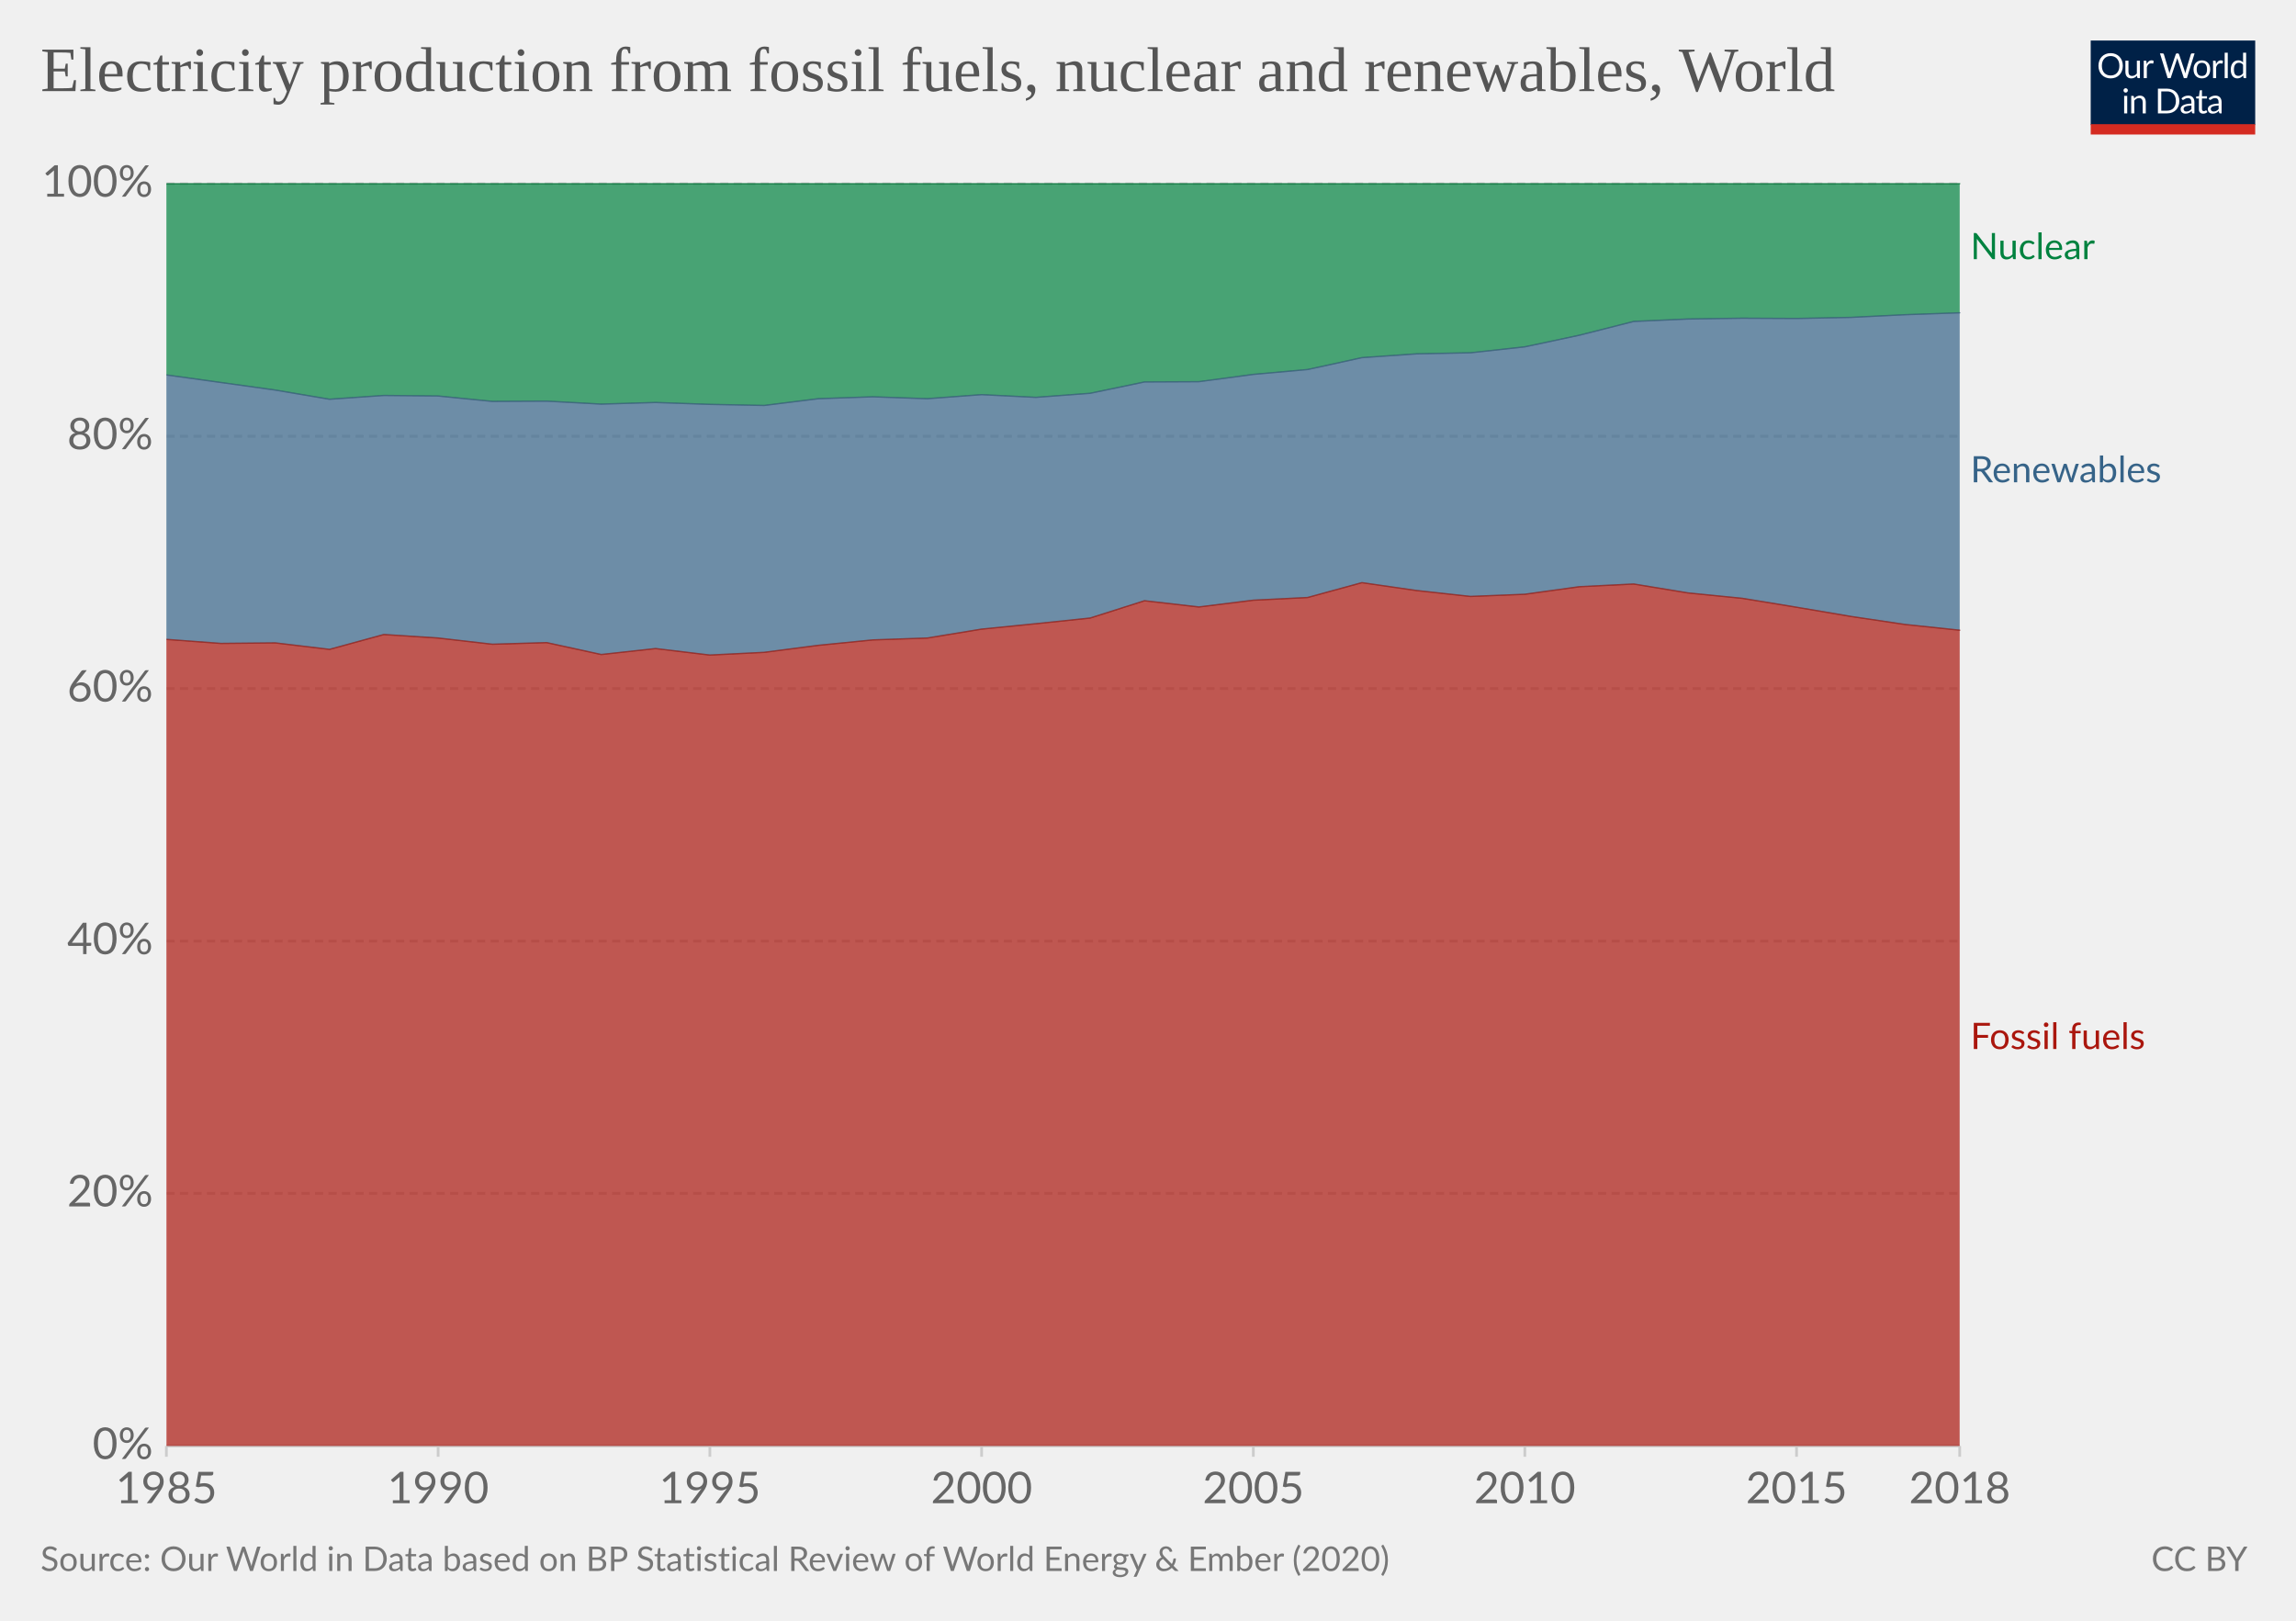
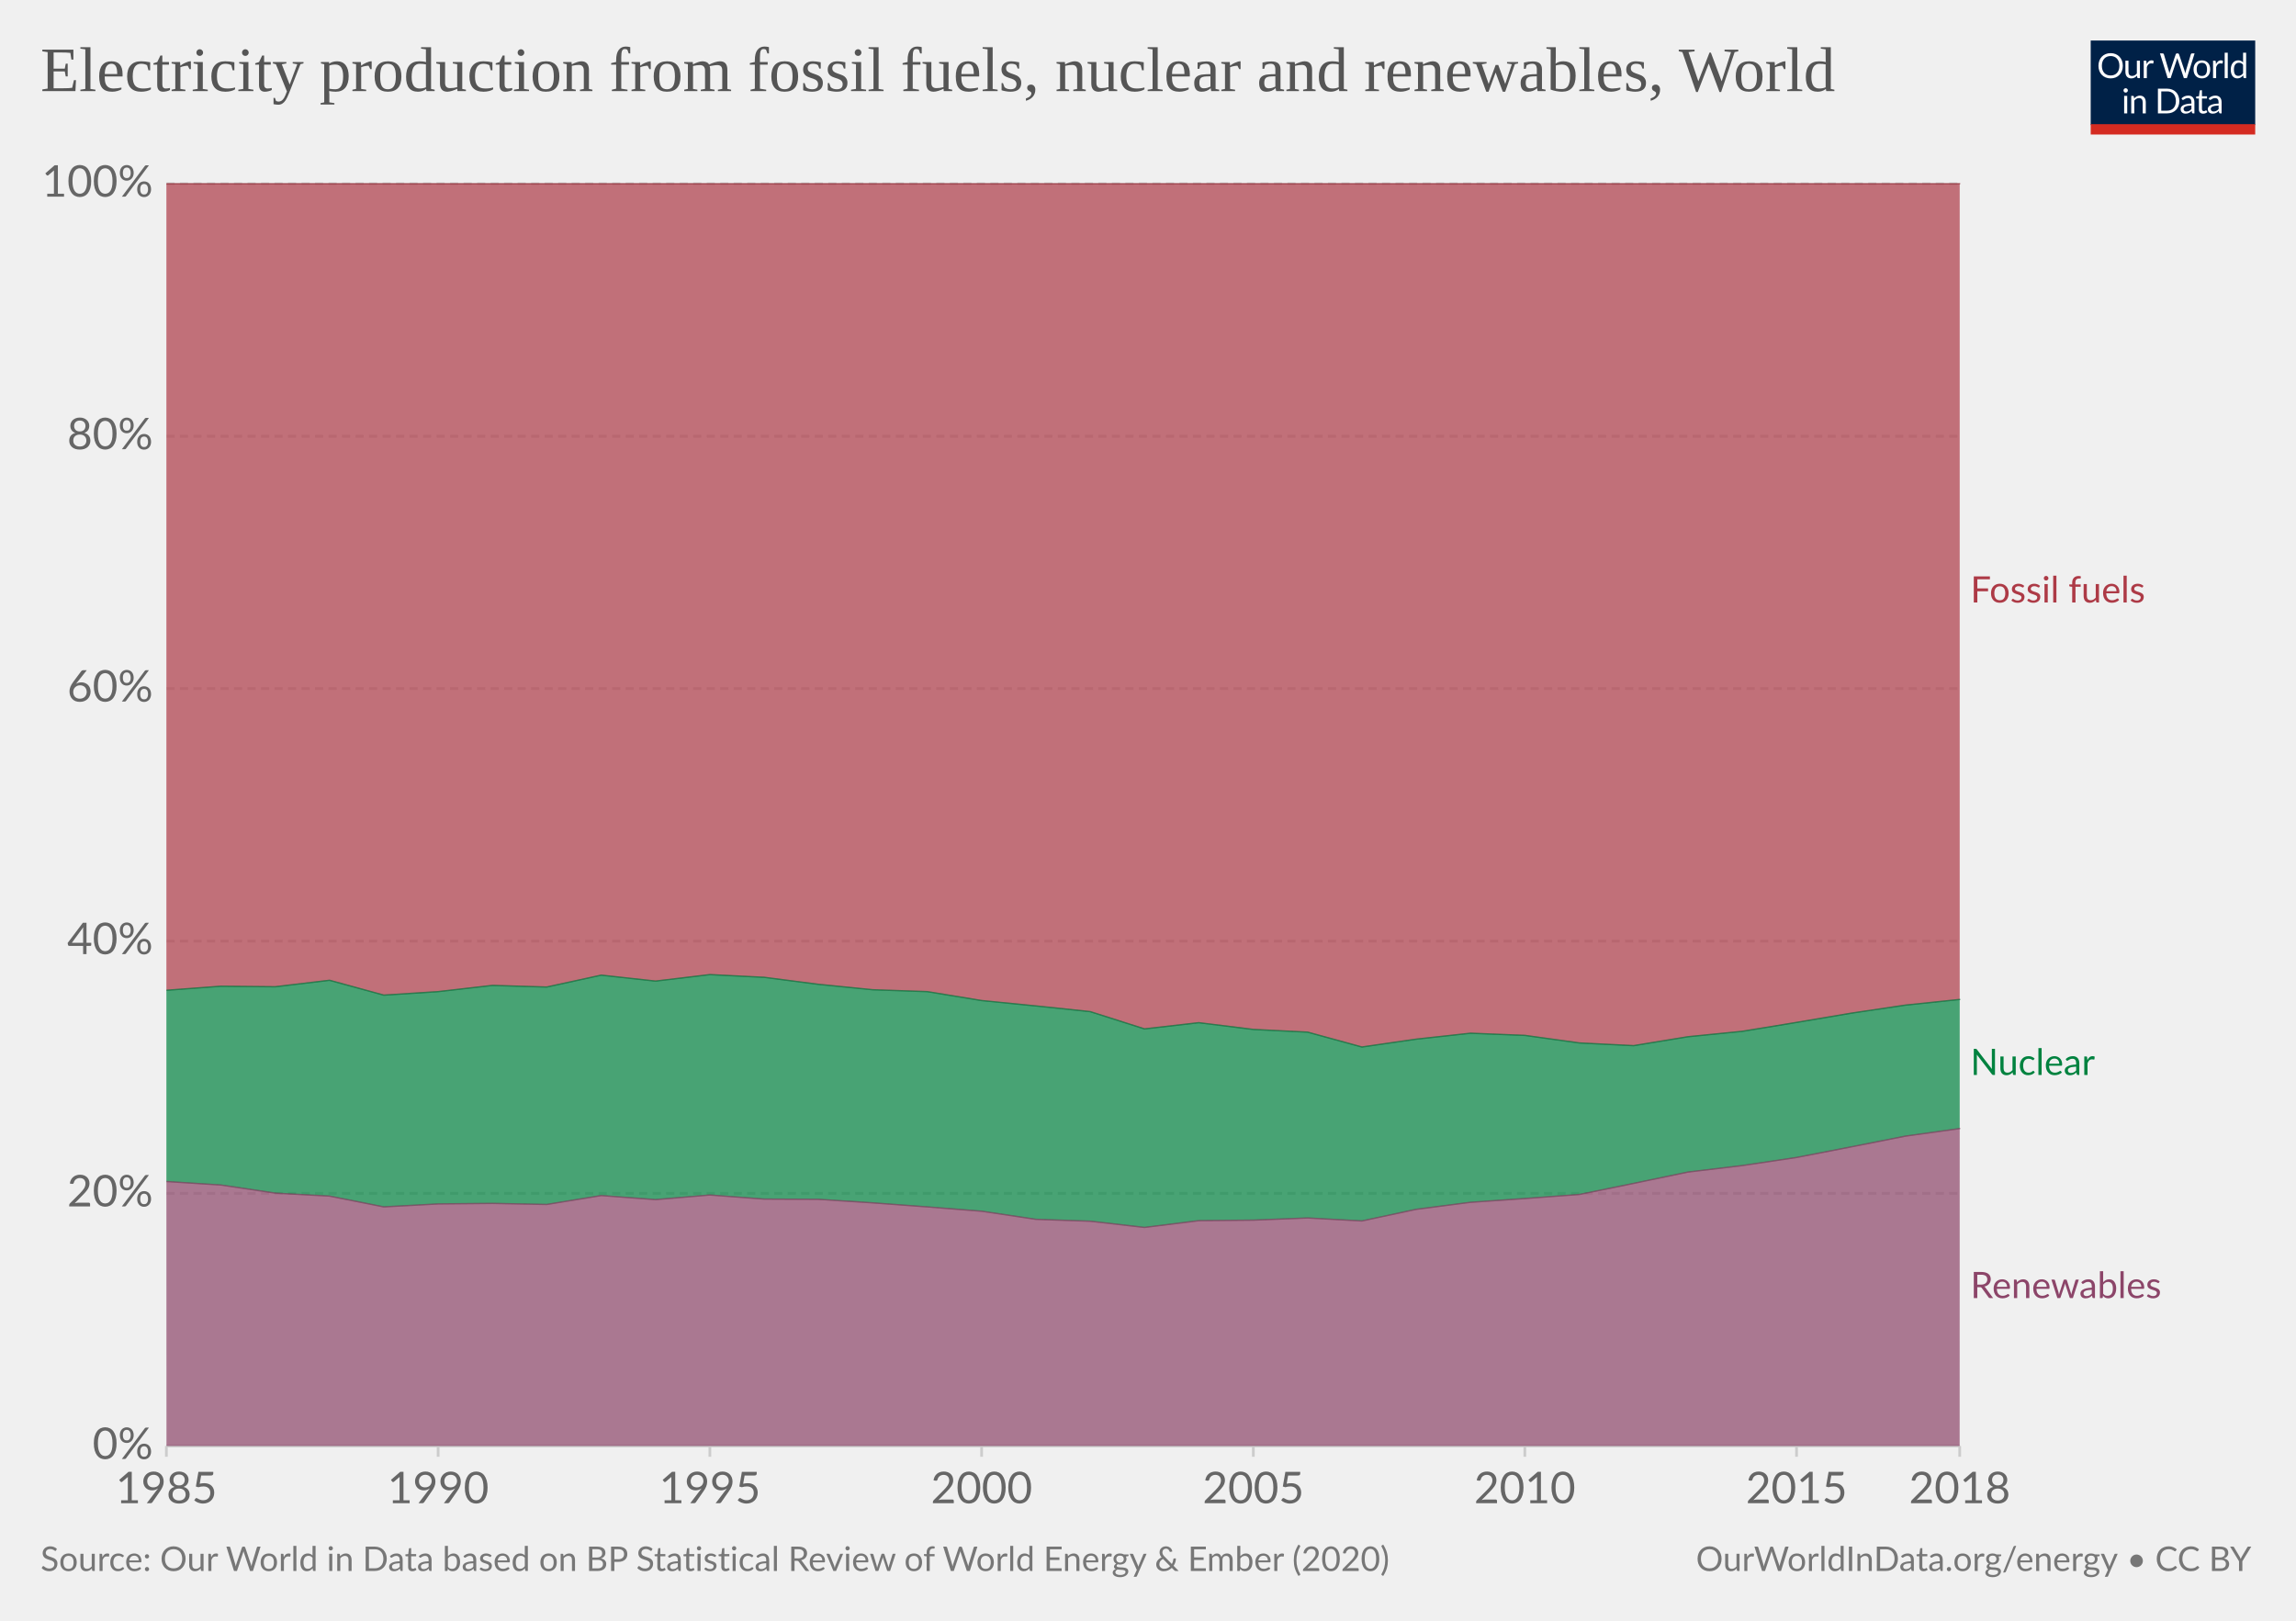
<svg xmlns="http://www.w3.org/2000/svg" version="1.1" style="background-color:#fff;-webkit-font-smoothing:antialiased" width="850" height="600" viewBox="0 0 850 600" font-family="Lato,'Helvetica Neue',Helvetica,Arial,sans-serif" font-size="18" text-rendering="optimizeLegibility">
  <g class="HeaderView">
    <g transform="matrix(.29 0 0 .29 774 15)">
      <svg width="210" height="120" viewBox="0 0 210 120" fill="none">
        <g clip-path="url(#clip0)">
          <path d="M0 0h210v107.89H0V0z" fill="#002147" />
          <path d="M40.98 32.25c0 2.36-.38 4.53-1.12 6.51a14.26 14.26 0 01-8.1 8.4c-1.9.78-4.02 1.17-6.34 1.17a16.6 16.6 0 01-6.33-1.17 14.31 14.31 0 01-8.08-8.4 18.29 18.29 0 01-1.12-6.51c0-2.36.38-4.53 1.12-6.5a14.32 14.32 0 018.07-8.44c1.92-.8 4.03-1.19 6.34-1.19 2.32 0 4.43.4 6.34 1.19 1.92.8 3.56 1.9 4.93 3.34a14.87 14.87 0 013.17 5.1 18.1 18.1 0 011.12 6.5zm-4.38 0c0-1.94-.26-3.68-.8-5.22a10.91 10.91 0 00-2.24-3.89 9.68 9.68 0 00-3.52-2.46 11.95 11.95 0 00-4.62-.86c-1.68 0-3.21.28-4.6.86a9.88 9.88 0 00-3.54 2.46 10.91 10.91 0 00-2.24 3.9c-.53 1.53-.8 3.27-.8 5.2 0 1.94.27 3.68.8 5.22a11.17 11.17 0 002.24 3.9 10.01 10.01 0 003.55 2.44c1.38.56 2.9.83 4.6.83 1.7 0 3.24-.27 4.61-.83a9.8 9.8 0 003.52-2.44 11.17 11.17 0 002.25-3.9c.53-1.54.8-3.28.8-5.21zm26.22-6.54V48H60.5c-.56 0-.9-.27-1.05-.81l-.31-2.4a12.45 12.45 0 01-3.26 2.6c-1.2.64-2.58.96-4.13.96-1.22 0-2.3-.2-3.24-.6a6.52 6.52 0 01-2.33-1.7 7.37 7.37 0 01-1.43-2.67c-.3-1.04-.46-2.2-.46-3.45V25.7h3.91v14.22c0 1.68.38 2.99 1.15 3.91.77.93 1.96 1.39 3.54 1.39 1.16 0 2.24-.27 3.23-.82a10.42 10.42 0 002.8-2.28V25.7h3.91zm8.61 4.47a9.94 9.94 0 012.6-3.56 5.64 5.64 0 013.76-1.3c.47 0 .92.05 1.34.15.44.1.83.27 1.17.49l-.3 2.92c-.09.37-.3.55-.66.55-.2 0-.5-.04-.9-.13a6.21 6.21 0 00-3.24.18c-.54.2-1.03.5-1.47.92-.42.4-.81.9-1.17 1.5-.33.58-.64 1.26-.92 2.02V48H67.7V25.71h2.25c.42 0 .72.08.88.25.16.16.27.44.33.83l.26 3.39zm61.16-13.7L122.75 48h-3.82l-7.99-24.05a21.95 21.95 0 01-.42-1.58 38.36 38.36 0 01-.44 1.58L102.05 48h-3.83L88.4 16.47h3.54c.38 0 .7.1.95.29.26.2.43.43.5.73l6.52 21.9c.1.4.2.83.28 1.28.1.46.2.94.29 1.46l.3-1.46c.12-.47.25-.9.38-1.27l7.41-21.91c.1-.25.26-.48.51-.69.27-.22.58-.33.95-.33h1.23c.38 0 .69.1.92.29.24.2.41.43.53.73l7.4 21.9a28.4 28.4 0 01.68 2.62 29.52 29.52 0 01.52-2.61l6.54-21.91c.07-.27.23-.5.48-.7.27-.21.58-.32.95-.32h3.32zm9.35 8.88c1.63 0 3.1.27 4.4.82a9.43 9.43 0 015.46 5.94c.5 1.4.74 2.98.74 4.73 0 1.76-.25 3.34-.74 4.75a9.43 9.43 0 01-5.46 5.92c-1.3.52-2.77.79-4.4.79-1.64 0-3.12-.27-4.44-.8a9.42 9.42 0 01-3.35-2.3c-.92-1-1.63-2.2-2.13-3.61-.49-1.41-.73-3-.73-4.75s.24-3.33.73-4.73c.5-1.43 1.2-2.64 2.13-3.63a9.4 9.4 0 013.35-2.31c1.32-.55 2.8-.82 4.44-.82zm0 19.89c2.2 0 3.84-.73 4.93-2.2 1.08-1.48 1.63-3.54 1.63-6.18 0-2.66-.55-4.72-1.63-6.2-1.09-1.49-2.73-2.23-4.93-2.23-1.12 0-2.09.2-2.93.57a5.7 5.7 0 00-2.06 1.65 7.5 7.5 0 00-1.24 2.67c-.26 1.04-.4 2.22-.4 3.54 0 2.64.55 4.7 1.64 6.18 1.1 1.47 2.76 2.2 4.99 2.2zm17.97-15.07a9.94 9.94 0 012.6-3.56 5.64 5.64 0 013.76-1.3c.47 0 .91.05 1.34.15.44.1.83.27 1.16.49l-.28 2.92c-.09.37-.31.55-.66.55-.2 0-.5-.04-.9-.13a6.2 6.2 0 00-3.24.18c-.54.2-1.03.5-1.47.92-.43.4-.82.9-1.17 1.5a13.1 13.1 0 00-.92 2.02V48h-3.94V25.71h2.24c.43 0 .72.08.88.25.17.16.28.44.33.83l.27 3.39zm15.04-14.59V48h-3.92V15.6h3.92zm19.55 15.43a6.22 6.22 0 00-2.38-2.05 6.7 6.7 0 00-2.86-.6c-2.07 0-3.66.75-4.77 2.23-1.12 1.48-1.68 3.6-1.68 6.33 0 1.46.13 2.7.38 3.74a7.29 7.29 0 001.1 2.56 4.35 4.35 0 001.78 1.45c.7.3 1.5.46 2.4.46 1.29 0 2.41-.3 3.36-.88a9.6 9.6 0 002.67-2.49V31.02zm3.91-15.43V48h-2.33c-.56 0-.9-.27-1.06-.81l-.35-2.71a12.13 12.13 0 01-3.25 2.77 8.28 8.28 0 01-4.23 1.06 7.31 7.31 0 01-6.14-2.9c-.73-.96-1.3-2.15-1.69-3.57a18.35 18.35 0 01.07-9.48 11.29 11.29 0 011.89-3.7 8.7 8.7 0 017.06-3.34 7.96 7.96 0 016.12 2.62V15.59h3.91zM46.61 70.71V93H42.7V70.71h3.91zm.84-7c0 .39-.08.75-.24 1.09a2.81 2.81 0 01-1.52 1.47 2.67 2.67 0 01-2.16 0 2.9 2.9 0 01-1.45-1.47 2.67 2.67 0 010-2.16c.15-.35.35-.65.6-.9.25-.27.53-.47.85-.62a2.67 2.67 0 012.16 0c.35.15.65.35.9.62.27.25.47.55.62.9.16.34.24.7.24 1.08zm7.97 10.24c.49-.54 1-1.04 1.54-1.48a9.85 9.85 0 013.66-1.84 8.96 8.96 0 015.43.35c.94.4 1.72.97 2.33 1.71a7.36 7.36 0 011.43 2.67c.32 1.04.49 2.19.49 3.45V93h-3.94V78.81c0-1.69-.4-3-1.17-3.92-.76-.93-1.93-1.4-3.5-1.4a6.6 6.6 0 00-3.25.83c-1 .56-1.92 1.31-2.77 2.27V93h-3.94V70.71h2.35c.56 0 .9.28 1.04.82l.3 2.42zm57.7 3.3c0 2.36-.37 4.5-1.11 6.44a14.3 14.3 0 01-3.17 4.98 14.1 14.1 0 01-4.93 3.2c-1.9.76-4.02 1.13-6.33 1.13H85.8V61.47h11.77c2.31 0 4.42.39 6.33 1.15a13.8 13.8 0 018.1 8.18 17.75 17.75 0 011.12 6.45zm-4.37 0c0-1.94-.26-3.67-.8-5.2a10.94 10.94 0 00-2.23-3.87 9.57 9.57 0 00-3.53-2.42 12.23 12.23 0 00-4.61-.83h-7.5v24.62h7.5c1.7 0 3.24-.28 4.61-.84a9.7 9.7 0 003.53-2.4 10.94 10.94 0 002.24-3.87c.53-1.53.8-3.26.8-5.2zm19.8 5.72c-1.8.06-3.34.2-4.62.44-1.26.22-2.3.51-3.1.88-.8.36-1.37.8-1.74 1.3-.35.5-.53 1.05-.53 1.67 0 .58.1 1.1.3 1.52a3 3 0 00.76 1.05c.34.27.73.46 1.17.6.45.11.94.17 1.45.17a7.28 7.28 0 003.5-.81 11.95 11.95 0 002.82-2.2v-4.62zm-12.65-9.11a12.73 12.73 0 013.98-2.66c1.43-.59 3-.88 4.73-.88 1.25 0 2.36.2 3.33.61a6.81 6.81 0 013.94 4.38c.33 1.04.5 2.19.5 3.43V93h-1.74a1.8 1.8 0 01-.88-.18c-.2-.13-.36-.38-.48-.74l-.44-2.12c-.59.55-1.16 1.03-1.72 1.46a9.48 9.48 0 01-3.74 1.7c-.69.15-1.46.23-2.3.23-.87 0-1.69-.12-2.45-.35a5.34 5.34 0 01-3.34-2.93 6.64 6.64 0 01-.49-2.64c0-.88.25-1.72.73-2.53a6.33 6.33 0 012.35-2.17c1.09-.63 2.5-1.15 4.25-1.54 1.75-.41 3.89-.65 6.42-.7v-1.75c0-1.73-.37-3.03-1.12-3.91-.75-.9-1.84-1.34-3.28-1.34-.97 0-1.78.12-2.44.37-.64.23-1.2.5-1.7.81l-1.23.82c-.33.23-.67.35-1 .35-.27 0-.5-.07-.69-.2a2.1 2.1 0 01-.48-.53l-.7-1.25zm27.67 19.5c-1.76 0-3.12-.5-4.07-1.48-.94-.98-1.41-2.4-1.41-4.25V74h-2.68a.9.9 0 01-.6-.2c-.16-.14-.24-.36-.24-.66v-1.56l3.65-.46.9-6.89a.9.9 0 01.29-.52.88.88 0 01.62-.22H142v7.67h6.44V74H142v13.38c0 .94.22 1.63.68 2.09.45.45 1.04.68 1.76.68a3.21 3.21 0 001.85-.53l.55-.35c.16-.12.3-.18.41-.18.2 0 .4.13.55.38l1.15 1.87a7.45 7.45 0 01-2.44 1.5c-.96.35-1.94.52-2.95.52zm19.68-10.4c-1.8.07-3.34.21-4.62.45-1.26.22-2.3.51-3.1.88-.8.36-1.37.8-1.74 1.3-.35.5-.53 1.05-.53 1.67 0 .58.1 1.1.3 1.52.18.42.44.77.76 1.05.34.27.73.46 1.17.6.45.11.94.17 1.45.17a7.3 7.3 0 003.5-.81 12.04 12.04 0 002.82-2.2v-4.62zm-12.65-9.1a12.72 12.72 0 013.99-2.66c1.42-.59 3-.88 4.72-.88 1.25 0 2.36.2 3.33.61a6.81 6.81 0 013.94 4.38c.33 1.04.5 2.19.5 3.43V93h-1.74a1.8 1.8 0 01-.88-.18c-.2-.13-.36-.38-.48-.74l-.44-2.12c-.59.55-1.16 1.03-1.72 1.46a9.48 9.48 0 01-3.74 1.7c-.69.15-1.46.23-2.3.23-.87 0-1.69-.12-2.45-.35a5.33 5.33 0 01-3.34-2.93 6.62 6.62 0 01-.49-2.64c0-.88.25-1.72.73-2.53a6.33 6.33 0 012.35-2.17c1.09-.63 2.5-1.15 4.25-1.54a31.2 31.2 0 016.42-.7v-1.75c0-1.73-.37-3.03-1.12-3.91-.75-.9-1.84-1.34-3.28-1.34-.97 0-1.78.12-2.44.37-.64.23-1.2.5-1.7.81-.46.3-.87.57-1.22.82-.34.23-.68.35-1.02.35-.26 0-.49-.07-.68-.2a1.88 1.88 0 01-.48-.53l-.7-1.25z" fill="#fff" />
          <path fill="#D42B21" d="M0 106.79h210V120H0z" />
        </g>
        <defs>
          <clipPath id="clip0">
            <path fill="#fff" d="M0 0h210v120H0z" />
          </clipPath>
        </defs>
      </svg>
    </g>
-     <a href="https://ourworldindata.org/grapher/elec-fossil-nuclear-renewables" target="_blank" rel="noopener" font-family="&quot;Playfair Display&quot;,Georgia,&quot;Times New Roman&quot;,serif">
+     <a href="https://ourworldindata.org/grapher/elec-fossil-nuclear-renewables?tab=chart&amp;region=World" target="_blank" rel="noopener" font-family="&quot;Playfair Display&quot;,Georgia,&quot;Times New Roman&quot;,serif">
      <text font-size="23.4" x="15" y="33.7" fill="#555">
        <tspan x="15" y="33.72">Electricity production from fossil fuels, nuclear and renewables, World</tspan>
      </text>
    </a>
  </g>
  <g class="StackedArea">
    <defs>
      <clipPath id="a">
        <path d="M61.63 0h820v977h-820z" />
      </clipPath>
    </defs>
    <g class="DualAxisView">
      <g class="HorizontalAxis">
        <path stroke="#ccc" d="M61.6 535.3v4M162.2 535.3v4M262.8 535.3v4M363.4 535.3v4M464 535.3v4M564.5 535.3v4M665.1 535.3v4M725.5 535.3v4" />
        <text x="61.6" y="556.5" fill="#666" text-anchor="middle" font-size="16.2">1985</text>
        <text x="162.2" y="556.5" fill="#666" text-anchor="middle" font-size="16.2">1990</text>
        <text x="262.8" y="556.5" fill="#666" text-anchor="middle" font-size="16.2">1995</text>
        <text x="363.4" y="556.5" fill="#666" text-anchor="middle" font-size="16.2">2000</text>
        <text x="464" y="556.5" fill="#666" text-anchor="middle" font-size="16.2">2005</text>
        <text x="564.5" y="556.5" fill="#666" text-anchor="middle" font-size="16.2">2010</text>
        <text x="665.1" y="556.5" fill="#666" text-anchor="middle" font-size="16.2">2015</text>
        <text x="725.5" y="556.5" fill="#666" text-anchor="middle" font-size="16.2">2018</text>
      </g>
      <g class="VerticalAxis" fill="#666" dominant-baseline="middle" text-anchor="end" font-size="16.2">
        <text x="56.63" y="535.3">0%</text>
        <text x="56.63" y="441.8">20%</text>
        <text x="56.63" y="348.4">40%</text>
        <text x="56.63" y="254.9">60%</text>
        <text x="56.63" y="161.5">80%</text>
        <text x="56.63" y="68">100%</text>
      </g>
      <g class="AxisGridLines horizontalLines">
        <path stroke="#ccc" d="M61.63 535.3h663.85" />
        <path stroke="#d3d3d3" stroke-dasharray="3,2" d="M61.63 441.8h663.85M61.63 348.4h663.85M61.63 254.9h663.85M61.63 161.5h663.85M61.63 68h663.85" />
      </g>
    </g>
    <g clip-path="url(#a)">
      <g class="LineLabels" cursor="default">
        <g class="legendMark">
-           <text font-size="13.5" x="729.5" y="96" fill="#00823f">
-             <tspan x="729.48" y="95.95">Nuclear</tspan>
+           <text font-size="13.5" x="729.5" y="223.1" fill="#ad3a46">
+             <tspan x="729.48" y="223.05">Fossil fuels</tspan>
          </text>
        </g>
        <g class="legendMark">
-           <text font-size="13.5" x="729.5" y="178.6" fill="#366388">
-             <tspan x="729.48" y="178.55">Renewables</tspan>
+           <text font-size="13.5" x="729.5" y="397.9" fill="#00823f">
+             <tspan x="729.48" y="397.95">Nuclear</tspan>
          </text>
        </g>
        <g class="legendMark">
-           <text font-size="13.5" x="729.5" y="388.4" fill="#aa160d">
-             <tspan x="729.48" y="388.35">Fossil fuels</tspan>
+           <text font-size="13.5" x="729.5" y="480.6" fill="#8c4569">
+             <tspan x="729.48" y="480.55">Renewables</tspan>
          </text>
        </g>
      </g>
      <g class="Areas">
-         <path class="World_0-area" d="M61.6 236.7l20.2 1.5 20.1-.2 20.1 2.4 20.1-5.5 20.1 1.3 20.1 2.3 20.1-.6 20.2 4.4 20.1-2.2 20.1 2.4 20.1-1 20.1-2.6 20.1-2 20.2-.7 20.1-3.3 20.1-2 20.1-2.1 20.1-6.4 20.1 2.3 20.2-2.5 20.1-1 20.1-5.5 20.1 2.9 20.1 2.2 20.1-.8 20.2-2.8 20.1-1 20.1 3.3 20.1 2 20.1 3.3 20.1 3.4 20.2 3 20.1 2.1-.02 302H61.63" fill="#aa160d" fill-opacity=".7" />
-         <path class="World_2-area" d="M61.6 138.8l20.2 2.8 20.1 2.8 20.1 3.4 20.1-1.4 20.1.2 20.1 2 20.1-.1 20.2 1.1 20.1-.6 20.1.7 20.1.4 20.1-2.5 20.1-.7 20.2.7 20.1-1.5 20.1 1 20.1-1.5 20.1-4.2 20.1-.1 20.2-2.7 20.1-1.8 20.1-4.4 20.1-1.4 20.1-.4 20.1-2.2 20.2-4.3 20.1-5.1 20.1-.9 20.1-.3 20.1.1 20.1-.4 20.2-1 20.1-.7v117.5l-20.1-2.1-20.2-3-20.1-3.4-20.1-3.3-20.1-2-20.1-3.3-20.1 1-20.2 2.8-20.1.8-20.1-2.2-20.1-2.9-20.1 5.5-20.1 1-20.2 2.5-20.1-2.3-20.1 6.4-20.1 2.1-20.1 2-20.1 3.3-20.2.7-20.1 2-20.1 2.6-20.1 1-20.1-2.4-20.1 2.2-20.2-4.4-20.1.6-20.1-2.3-20.1-1.3-20.1 5.5-20.1-2.4-20.1.2-20.2-1.5" fill="#366388" fill-opacity=".7" />
-         <path class="World_1-area" d="M61.6 68H725.5v47.8l-20.1.7-20.2 1-20.1.4-20.1-.1-20.1.3-20.1.9-20.1 5.1-20.2 4.3-20.1 2.2-20.1.4-20.1 1.4-20.1 4.4-20.1 1.8-20.2 2.7-20.1.1-20.1 4.2-20.1 1.5-20.1-1-20.1 1.5-20.2-.7-20.1.7-20.1 2.5-20.1-.4-20.1-.7-20.1.6-20.2-1.1-20.1.1-20.1-2-20.1-.2-20.1 1.4-20.1-3.4-20.1-2.8-20.2-2.8" fill="#00823f" fill-opacity=".7" />
-         <path class="World_0-border" stroke-linecap="round" d="M61.6 236.7l20.2 1.5 20.1-.2 20.1 2.4 20.1-5.5 20.1 1.3 20.1 2.3 20.1-.6 20.2 4.4 20.1-2.2 20.1 2.4 20.1-1 20.1-2.6 20.1-2 20.2-.7 20.1-3.3 20.1-2 20.1-2.1 20.1-6.4 20.1 2.3 20.2-2.5 20.1-1 20.1-5.5 20.1 2.9 20.1 2.2 20.1-.8 20.2-2.8 20.1-1 20.1 3.3 20.1 2 20.1 3.3 20.1 3.4 20.2 3 20.1 2.1" stroke="#8E120B" stroke-opacity=".7" stroke-width=".5" fill="none" />
-         <path class="World_2-border" stroke-linecap="round" d="M61.6 138.8l20.2 2.8 20.1 2.8 20.1 3.4 20.1-1.4 20.1.2 20.1 2 20.1-.1 20.2 1.1 20.1-.6 20.1.7 20.1.4 20.1-2.5 20.1-.7 20.2.7 20.1-1.5 20.1 1 20.1-1.5 20.1-4.2 20.1-.1 20.2-2.7 20.1-1.8 20.1-4.4 20.1-1.4 20.1-.4 20.1-2.2 20.2-4.3 20.1-5.1 20.1-.9 20.1-.3 20.1.1 20.1-.4 20.2-1 20.1-.7" stroke="#2D5372" stroke-opacity=".7" stroke-width=".5" fill="none" />
-         <path class="World_1-border" stroke-linecap="round" d="M61.6 68H725.5" stroke="#006D35" stroke-opacity=".7" stroke-width=".5" fill="none" />
+         <path class="World_2-area" d="M61.6 437.4l20.2 1.3 20.1 3 20.1 1.1 20.1 4 20.1-1.1 20.1-.2 20.1.4 20.2-3.3 20.1 1.5 20.1-1.7 20.1 1.5 20.1.1 20.1 1.3 20.2 1.5 20.1 1.6 20.1 3 20.1.7 20.1 2.3 20.1-2.5 20.2-.2 20.1-.8 20.1 1.1 20.1-4.3 20.1-2.6 20.1-1.4 20.2-1.5 20.1-4.1 20.1-4.2 20.1-2.4 20.1-3 20.1-3.9 20.2-4 20.1-2.8-.02 117.5H61.63" fill="#8c4569" fill-opacity=".7" />
+         <path class="World_1-area" d="M61.6 366.6l20.2-1.5 20.1.2 20.1-2.4 20.1 5.5 20.1-1.3 20.1-2.3 20.1.6 20.2-4.4 20.1 2.2 20.1-2.4 20.1 1 20.1 2.6 20.1 2 20.2.7 20.1 3.3 20.1 2 20.1 2.1 20.1 6.4 20.1-2.3 20.2 2.5 20.1 1 20.1 5.5 20.1-2.9 20.1-2.2 20.1.8 20.2 2.8 20.1 1 20.1-3.3 20.1-2 20.1-3.3 20.1-3.4 20.2-3 20.1-2.1v47.8l-20.1 2.8-20.2 4-20.1 3.9-20.1 3-20.1 2.4-20.1 4.2-20.1 4.1-20.2 1.5-20.1 1.4-20.1 2.6-20.1 4.3-20.1-1.1-20.1.8-20.2.2-20.1 2.5-20.1-2.3-20.1-.7-20.1-3-20.1-1.6-20.2-1.5L303 444l-20.1-.1-20.1-1.5-20.1 1.7-20.1-1.5-20.2 3.3-20.1-.4-20.1.2-20.1 1.1-20.1-4-20.1-1.1-20.1-3-20.2-1.3" fill="#00823f" fill-opacity=".7" />
+         <path class="World_0-area" d="M61.6 68H725.5v302l-20.1 2.1-20.2 3-20.1 3.4-20.1 3.3-20.1 2-20.1 3.3-20.1-1-20.2-2.8-20.1-.8-20.1 2.2-20.1 2.9-20.1-5.5-20.1-1-20.2-2.5-20.1 2.3-20.1-6.4-20.1-2.1-20.1-2-20.1-3.3-20.2-.7-20.1-2-20.1-2.6-20.1-1-20.1 2.4-20.1-2.2-20.2 4.4-20.1-.6-20.1 2.3-20.1 1.3-20.1-5.5-20.1 2.4-20.1-.2-20.2 1.5" fill="#ad3a46" fill-opacity=".7" />
+         <path class="World_2-border" stroke-linecap="round" d="M61.6 437.4l20.2 1.3 20.1 3 20.1 1.1 20.1 4 20.1-1.1 20.1-.2 20.1.4 20.2-3.3 20.1 1.5 20.1-1.7 20.1 1.5 20.1.1 20.1 1.3 20.2 1.5 20.1 1.6 20.1 3 20.1.7 20.1 2.3 20.1-2.5 20.2-.2 20.1-.8 20.1 1.1 20.1-4.3 20.1-2.6 20.1-1.4 20.2-1.5 20.1-4.1 20.1-4.2 20.1-2.4 20.1-3 20.1-3.9 20.2-4 20.1-2.8" stroke="#753A58" stroke-opacity=".7" stroke-width=".5" fill="none" />
+         <path class="World_1-border" stroke-linecap="round" d="M61.6 366.6l20.2-1.5 20.1.2 20.1-2.4 20.1 5.5 20.1-1.3 20.1-2.3 20.1.6 20.2-4.4 20.1 2.2 20.1-2.4 20.1 1 20.1 2.6 20.1 2 20.2.7 20.1 3.3 20.1 2 20.1 2.1 20.1 6.4 20.1-2.3 20.2 2.5 20.1 1 20.1 5.5 20.1-2.9 20.1-2.2 20.1.8 20.2 2.8 20.1 1 20.1-3.3 20.1-2 20.1-3.3 20.1-3.4 20.2-3 20.1-2.1" stroke="#006D35" stroke-opacity=".7" stroke-width=".5" fill="none" />
+         <path class="World_0-border" stroke-linecap="round" d="M61.6 68H725.5" stroke="#91313B" stroke-opacity=".7" stroke-width=".5" fill="none" />
      </g>
    </g>
  </g>
  <g class="SourcesFooter" fill="#777">
    <g class="clickable" fill="#777">
      <text font-size="12.6" x="15" y="581.6">
        <tspan x="15" y="581.58">Source: Our World in Data based on BP Statistical Review of World Energy &amp; Ember (2020)</tspan>
      </text>
    </g>
-     <text font-size="12.6" x="796.4" y="581.6">
-       <tspan x="796.44" y="581.58">
-         <a class="cclogo" href="http://creativecommons.org/licenses/by/4.0/deed.en_US" target="_blank" fill="#777">CC BY</a>
+     <text font-size="12.6" x="627.9" y="581.6">
+       <tspan x="627.86" y="581.58">
+         <a target="_blank" href="https://ourworldindata.org/energy" fill="#777">OurWorldInData.org/energy</a> • <a class="cclogo" href="http://creativecommons.org/licenses/by/4.0/deed.en_US" target="_blank" fill="#777">CC BY</a>
      </tspan>
    </text>
  </g>
</svg>
